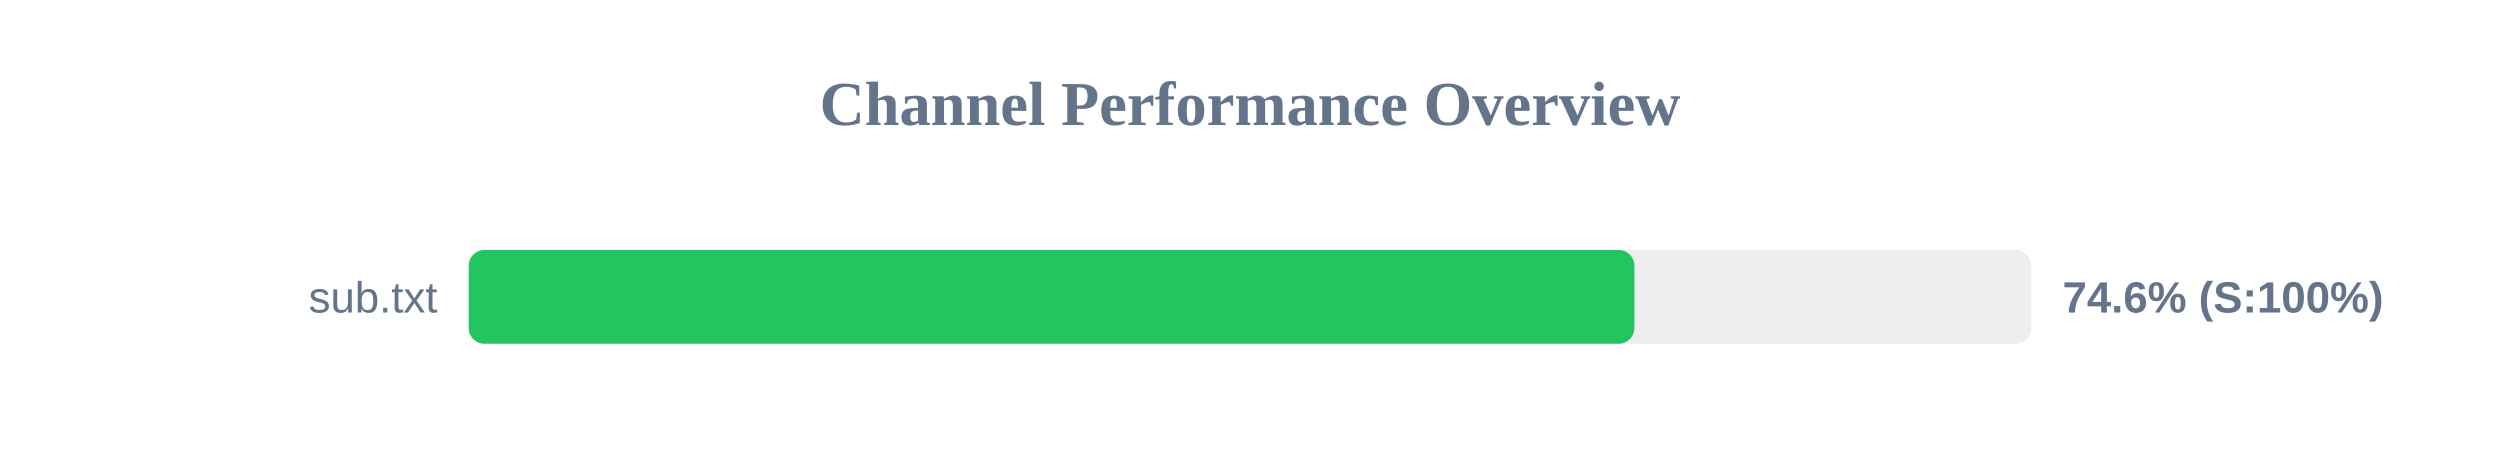
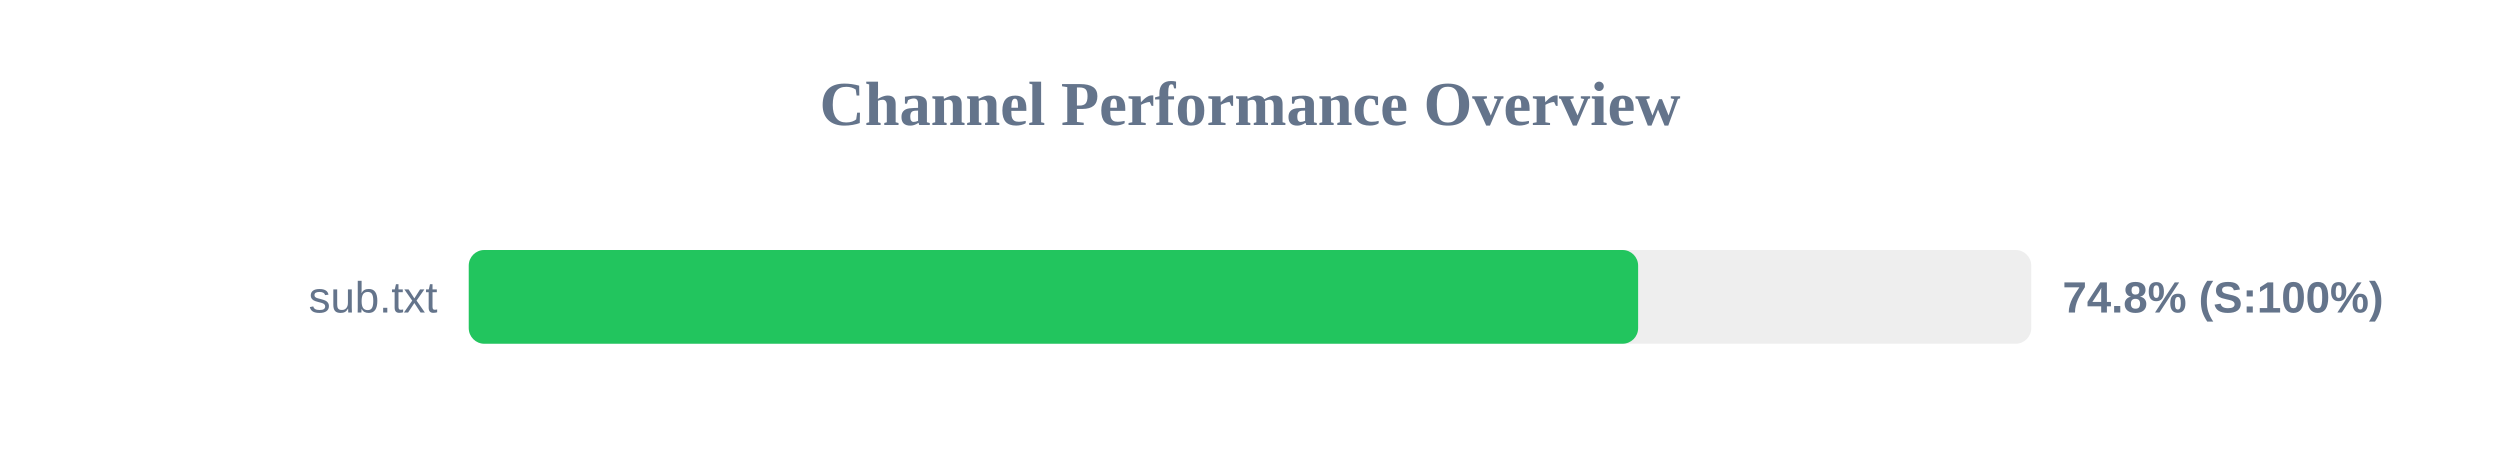
<svg xmlns="http://www.w3.org/2000/svg" width="800" height="150" version="1.1">
  <style>
        .row { font: 14px Arial; fill: #64748b; }
        .score { font: bold 14px Arial; fill: #64748b; }
    </style>
  <text x="400" y="40" text-anchor="middle" font-size="20px" font-weight="bold" fill="#64748b">Channel Performance Overview</text>
  <rect x="150" y="80" width="500" height="30" fill="#eee" rx="5" />
-   <rect x="150" y="80" width="373.0" height="30" fill="#22c55e" rx="5" />
+   <rect x="150" y="80" width="374.2" height="30" fill="#22c55e" rx="5" />
  <text x="140" y="100" text-anchor="end" class="row">sub.txt</text>
-   <text x="660" y="100" text-anchor="start" class="score">74.6% (S:100%)</text>
+   <text x="660" y="100" text-anchor="start" class="score">74.8% (S:100%)</text>
</svg>
